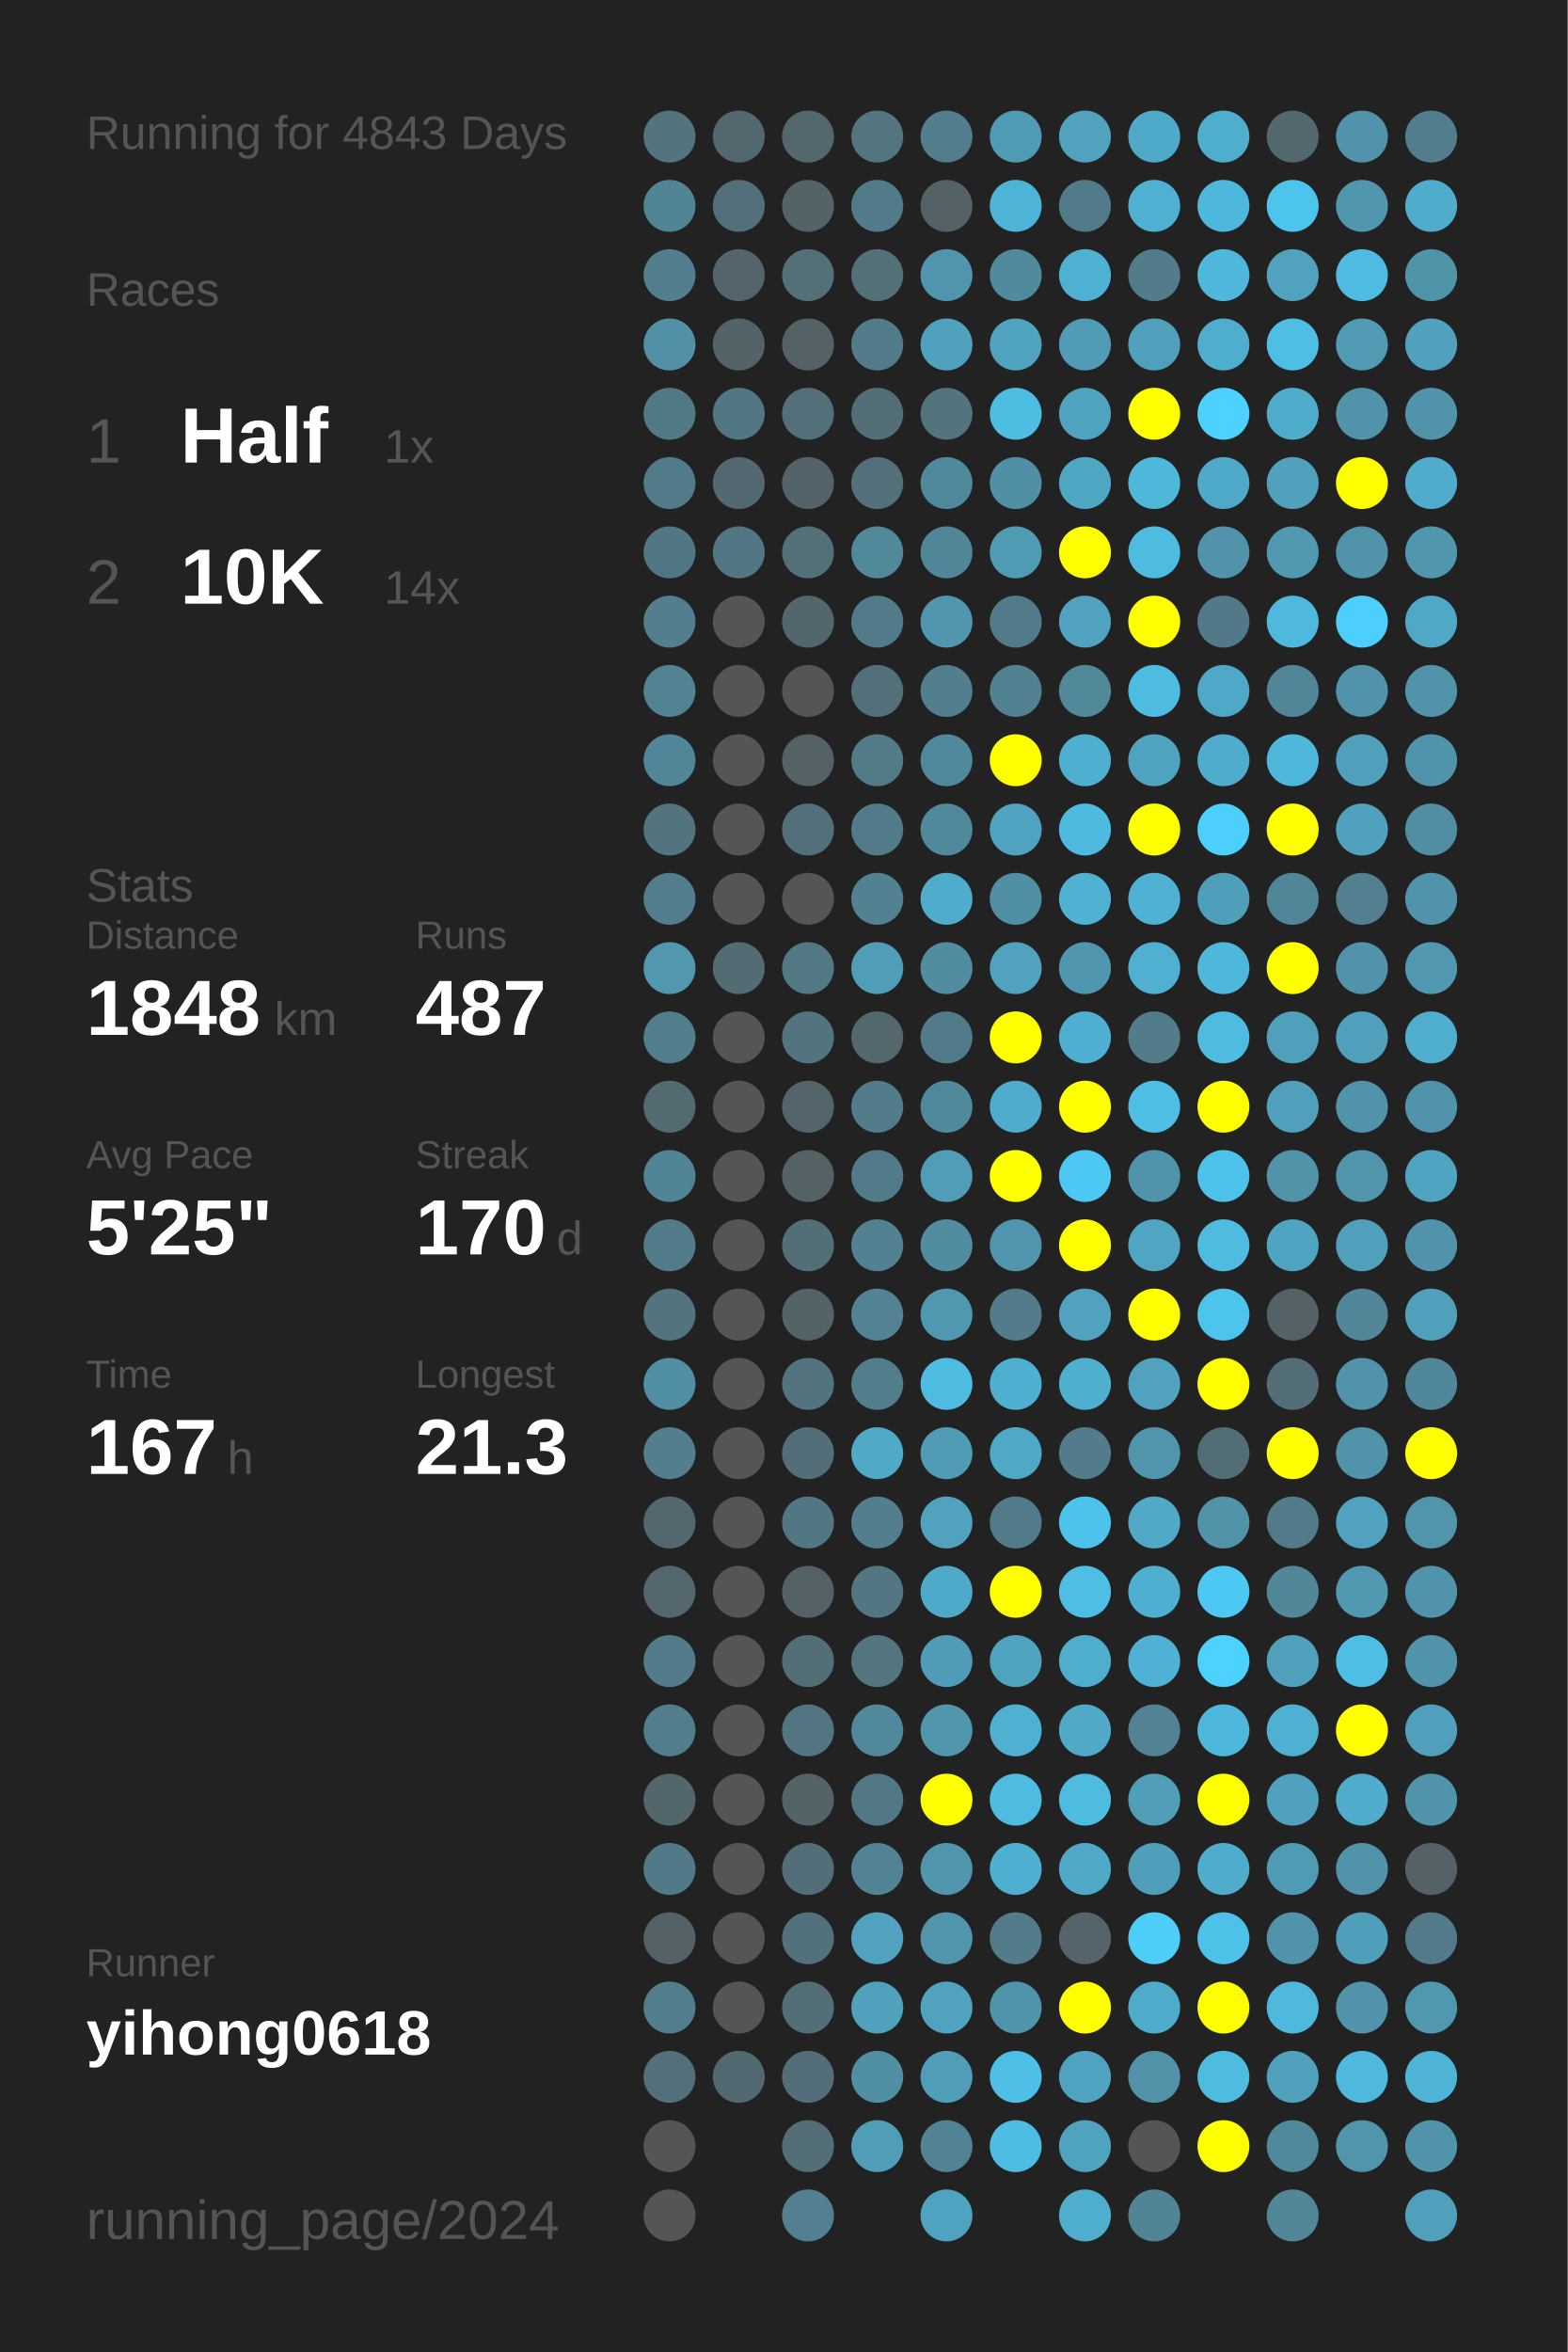
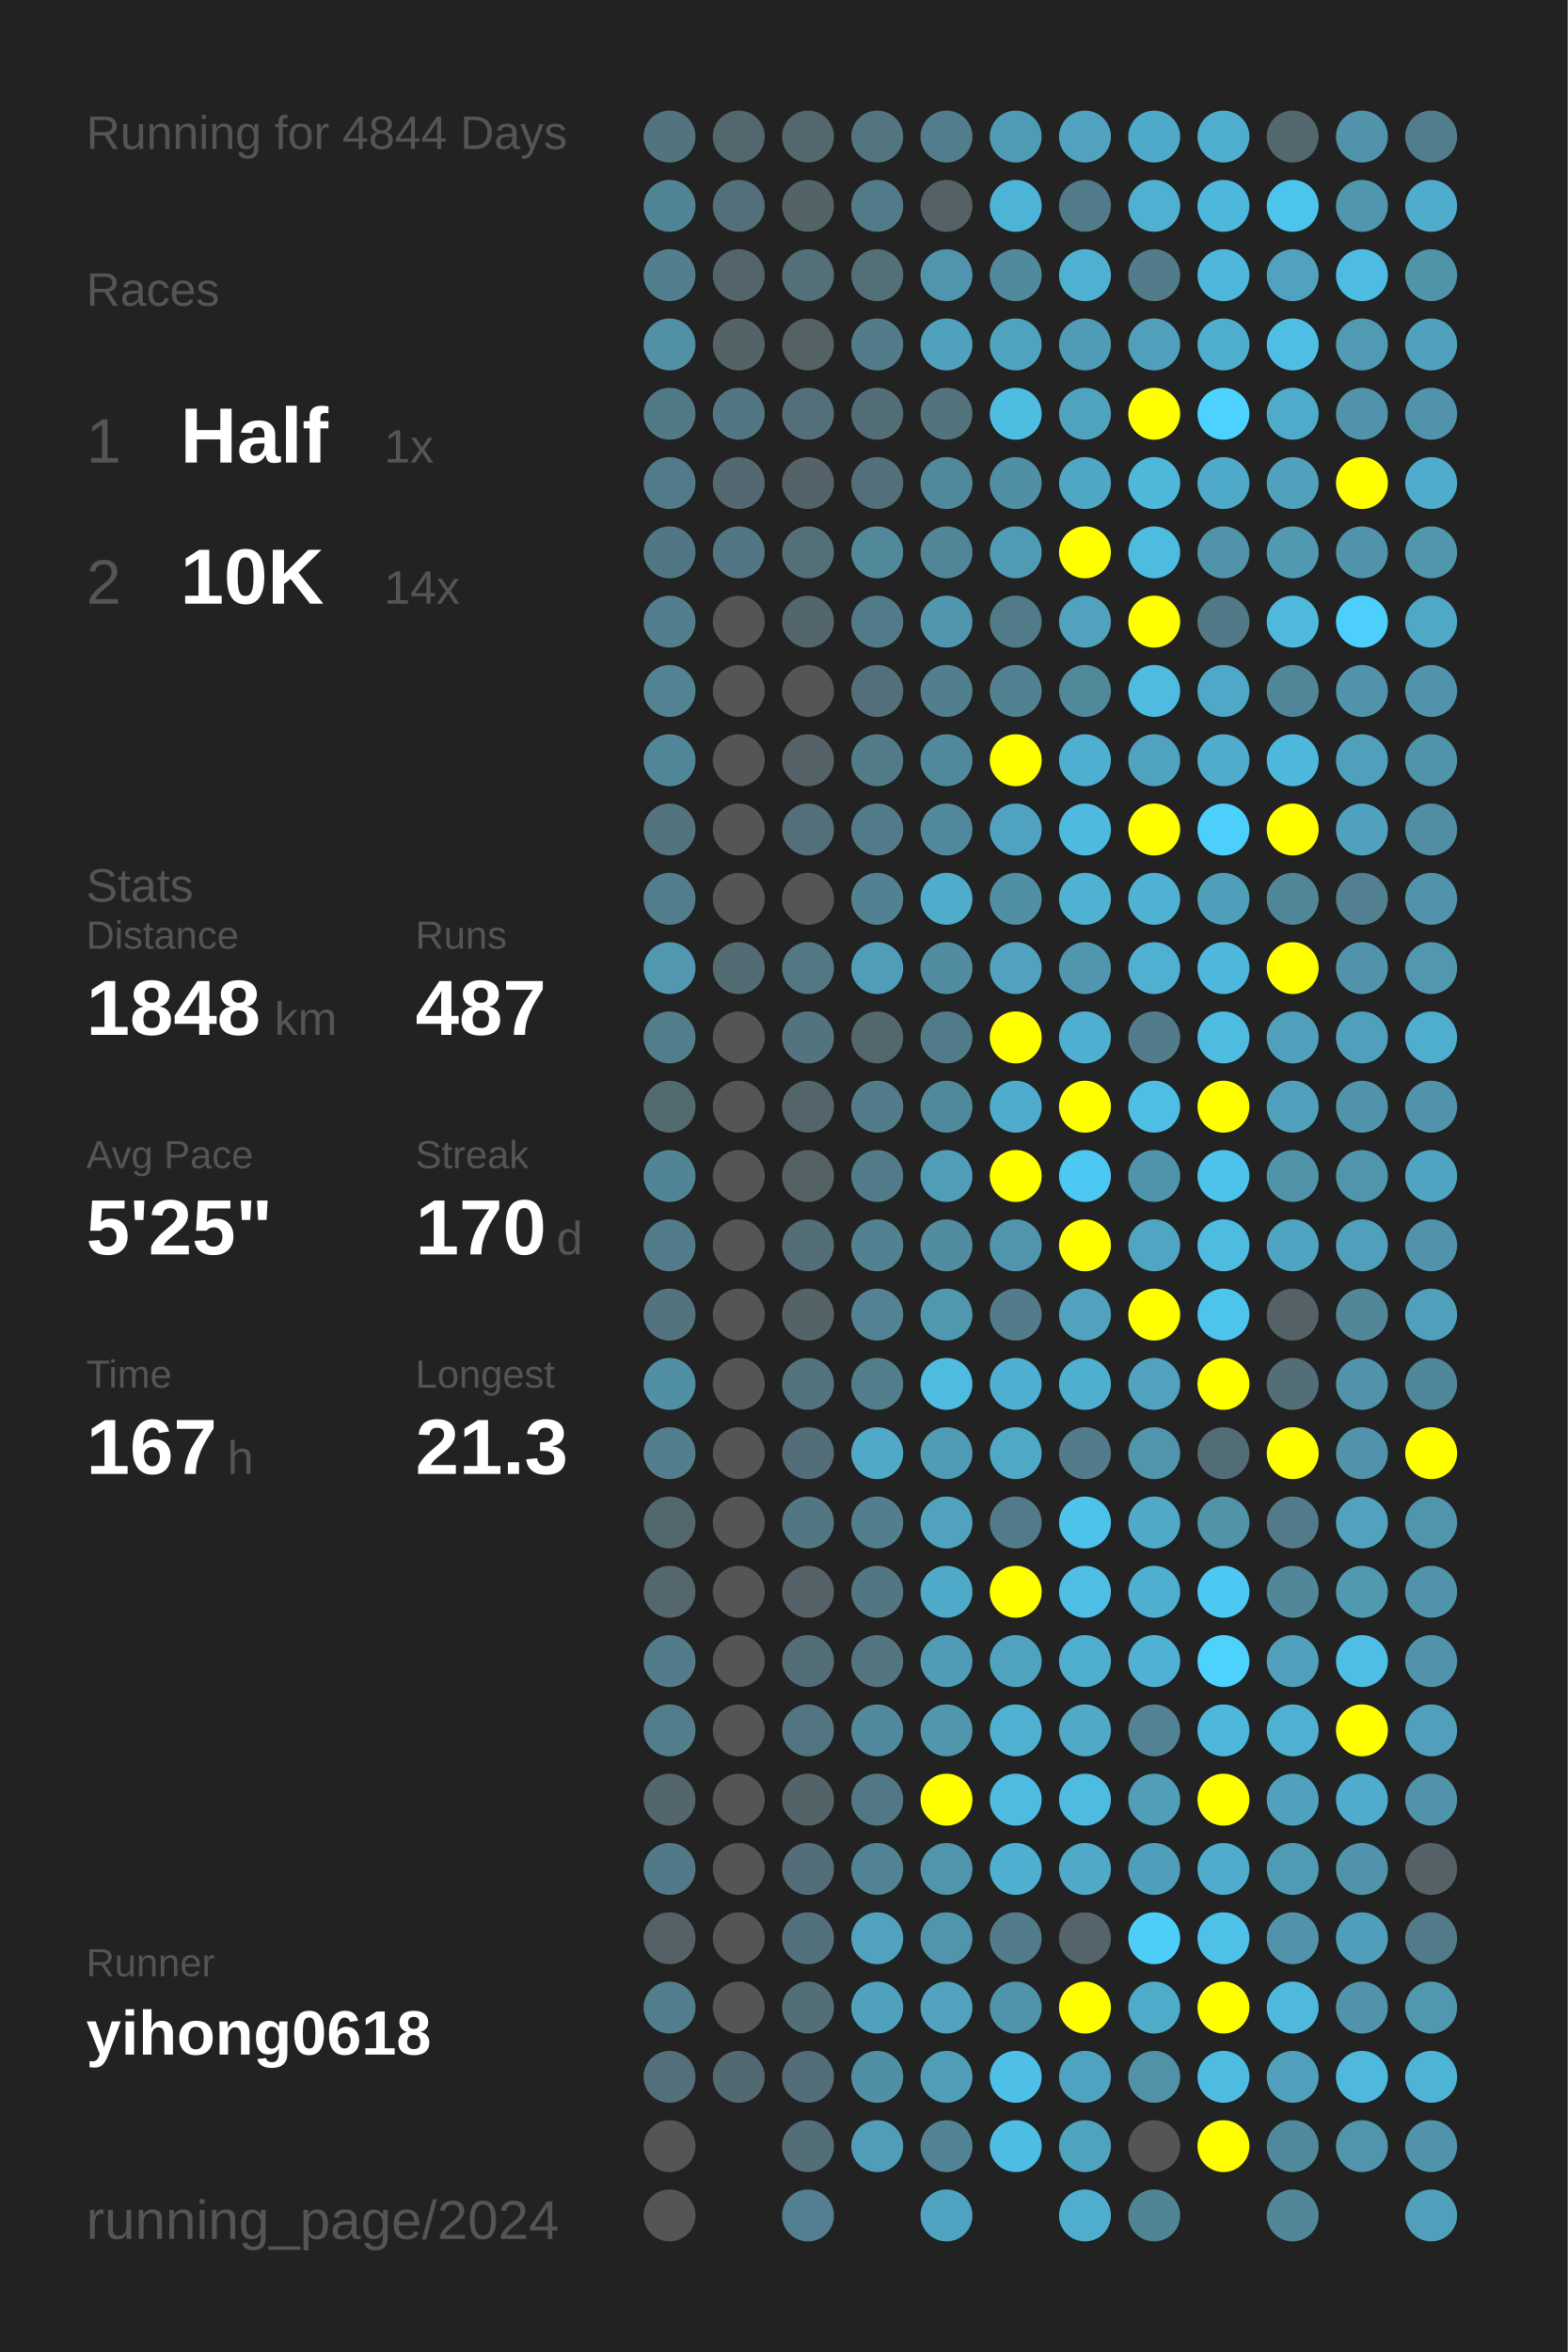
<svg xmlns="http://www.w3.org/2000/svg" baseProfile="full" height="300mm" version="1.1" viewBox="0,0,200,300" width="200mm">
  <defs />
  <rect fill="#222222" height="300" width="200" x="0" y="0" />
-   <text fill="#555555" style="font-size:6px; font-family:Arial;" x="11" y="19">Running for 4843 Days</text>
+   <text fill="#555555" style="font-size:6px; font-family:Arial;" x="11" y="19">Running for 4844 Days</text>
  <text fill="#555555" style="font-size:6px; font-family:Arial;" x="11" y="39">Races</text>
  <text fill="#555555" style="font-size:8px; font-family:Arial;" x="11" y="59">1</text>
  <text fill="#FFFFFF" style="font-size:10px; font-family:Arial; font-weight:bold;" x="23" y="59">Half</text>
  <text fill="#555555" style="font-size:6px; font-family:Arial;" x="49" y="59">1x</text>
  <text fill="#555555" style="font-size:8px; font-family:Arial;" x="11" y="77">2</text>
  <text fill="#FFFFFF" style="font-size:10px; font-family:Arial; font-weight:bold;" x="23" y="77">10K</text>
  <text fill="#555555" style="font-size:6px; font-family:Arial;" x="49" y="77">14x</text>
  <text fill="#555555" style="font-size:6px; font-family:Arial;" x="11" y="115">Stats</text>
  <text fill="#555555" style="font-size:5px; font-family:Arial;" x="11" y="121">Distance</text>
  <text fill="#FFFFFF" style="font-size:10px; font-family:Arial; font-weight:bold;" x="11" y="132">1848</text>
  <text fill="#555555" style="font-size:6px; font-family:Arial;" x="35" y="132">km</text>
  <text fill="#555555" style="font-size:5px; font-family:Arial;" x="53" y="121">Runs</text>
  <text fill="#FFFFFF" style="font-size:10px; font-family:Arial; font-weight:bold;" x="53" y="132">487</text>
  <text fill="#555555" style="font-size:5px; font-family:Arial;" x="11" y="149">Avg Pace</text>
  <text fill="#FFFFFF" style="font-size:10px; font-family:Arial; font-weight:bold;" x="11" y="160">5'25"</text>
  <text fill="#555555" style="font-size:5px; font-family:Arial;" x="53" y="149">Streak</text>
  <text fill="#FFFFFF" style="font-size:10px; font-family:Arial; font-weight:bold;" x="53" y="160">170</text>
  <text fill="#555555" style="font-size:6px; font-family:Arial;" x="71" y="160">d</text>
  <text fill="#555555" style="font-size:5px; font-family:Arial;" x="11" y="177">Time</text>
  <text fill="#FFFFFF" style="font-size:10px; font-family:Arial; font-weight:bold;" x="11" y="188">167</text>
  <text fill="#555555" style="font-size:6px; font-family:Arial;" x="29" y="188">h</text>
  <text fill="#555555" style="font-size:5px; font-family:Arial;" x="53" y="177">Longest</text>
  <text fill="#FFFFFF" style="font-size:10px; font-family:Arial; font-weight:bold;" x="53" y="188">21.3</text>
  <text fill="#555555" style="font-size:5px; font-family:Arial;" x="11" y="252.065">Runner</text>
  <text fill="#FFFFFF" style="font-size:8px; font-family:Arial; font-weight:bold;" x="11" y="262.065">yihong0618</text>
  <text fill="#555555" style="font-size:7px; font-family:Arial;" x="11" y="285.581">running_page/2024</text>
  <circle cx="85.417" cy="17.419" fill="#53737e" r="3.312" />
  <circle cx="85.417" cy="26.258" fill="#518495" r="3.312" />
  <circle cx="85.417" cy="35.097" fill="#527e8d" r="3.312" />
  <circle cx="85.417" cy="43.935" fill="#5190a5" r="3.312" />
  <circle cx="85.417" cy="52.774" fill="#527986" r="3.312" />
  <circle cx="85.417" cy="61.613" fill="#527b89" r="3.312" />
  <circle cx="85.417" cy="70.452" fill="#527784" r="3.312" />
  <circle cx="85.417" cy="79.29" fill="#527e8d" r="3.312" />
  <circle cx="85.417" cy="88.129" fill="#528393" r="3.312" />
  <circle cx="85.417" cy="96.968" fill="#518698" r="3.312" />
  <circle cx="85.417" cy="105.806" fill="#53737e" r="3.312" />
  <circle cx="85.417" cy="114.645" fill="#527d8c" r="3.312" />
  <circle cx="85.417" cy="123.484" fill="#5097af" r="3.312" />
  <circle cx="85.417" cy="132.323" fill="#527d8b" r="3.312" />
  <circle cx="85.417" cy="141.161" fill="#536a71" r="3.312" />
  <circle cx="85.417" cy="150" fill="#518495" r="3.312" />
  <circle cx="85.417" cy="158.839" fill="#527c8a" r="3.312" />
  <circle cx="85.417" cy="167.677" fill="#53747f" r="3.312" />
  <circle cx="85.417" cy="176.516" fill="#518fa4" r="3.312" />
  <circle cx="85.417" cy="185.355" fill="#527e8d" r="3.312" />
  <circle cx="85.417" cy="194.194" fill="#53676e" r="3.312" />
  <circle cx="85.417" cy="203.032" fill="#53676d" r="3.312" />
  <circle cx="85.417" cy="211.871" fill="#527c8a" r="3.312" />
  <circle cx="85.417" cy="220.71" fill="#527e8c" r="3.312" />
  <circle cx="85.417" cy="229.548" fill="#53666c" r="3.312" />
  <circle cx="85.417" cy="238.387" fill="#527987" r="3.312" />
  <circle cx="85.417" cy="247.226" fill="#546267" r="3.312" />
  <circle cx="85.417" cy="256.065" fill="#527d8c" r="3.312" />
  <circle cx="85.417" cy="264.903" fill="#53707a" r="3.312" />
  <circle cx="85.417" cy="273.742" fill="#555555" r="3.312" />
  <circle cx="85.417" cy="282.581" fill="#555555" r="3.312" />
  <circle cx="94.25" cy="17.419" fill="#53676e" r="3.312" />
  <circle cx="94.25" cy="26.258" fill="#536f79" r="3.312" />
  <circle cx="94.25" cy="35.097" fill="#53656b" r="3.312" />
  <circle cx="94.25" cy="43.935" fill="#546368" r="3.312" />
  <circle cx="94.25" cy="52.774" fill="#527682" r="3.312" />
  <circle cx="94.25" cy="61.613" fill="#536870" r="3.312" />
  <circle cx="94.25" cy="70.452" fill="#527683" r="3.312" />
  <circle cx="94.25" cy="79.29" fill="#555555" r="3.312" />
  <circle cx="94.25" cy="88.129" fill="#555555" r="3.312" />
  <circle cx="94.25" cy="96.968" fill="#555555" r="3.312" />
  <circle cx="94.25" cy="105.806" fill="#555555" r="3.312" />
  <circle cx="94.25" cy="114.645" fill="#555555" r="3.312" />
  <circle cx="94.25" cy="123.484" fill="#536c74" r="3.312" />
  <circle cx="94.25" cy="132.323" fill="#555555" r="3.312" />
  <circle cx="94.25" cy="141.161" fill="#555555" r="3.312" />
  <circle cx="94.25" cy="150" fill="#555555" r="3.312" />
  <circle cx="94.25" cy="158.839" fill="#555555" r="3.312" />
  <circle cx="94.25" cy="167.677" fill="#555555" r="3.312" />
  <circle cx="94.25" cy="176.516" fill="#555555" r="3.312" />
  <circle cx="94.25" cy="185.355" fill="#555555" r="3.312" />
  <circle cx="94.25" cy="194.194" fill="#555555" r="3.312" />
  <circle cx="94.25" cy="203.032" fill="#555555" r="3.312" />
  <circle cx="94.25" cy="211.871" fill="#555555" r="3.312" />
  <circle cx="94.25" cy="220.71" fill="#555555" r="3.312" />
  <circle cx="94.25" cy="229.548" fill="#555555" r="3.312" />
  <circle cx="94.25" cy="238.387" fill="#555555" r="3.312" />
  <circle cx="94.25" cy="247.226" fill="#555555" r="3.312" />
  <circle cx="94.25" cy="256.065" fill="#555555" r="3.312" />
  <circle cx="94.25" cy="264.903" fill="#536971" r="3.312" />
  <circle cx="103.083" cy="17.419" fill="#53676d" r="3.312" />
  <circle cx="103.083" cy="26.258" fill="#546368" r="3.312" />
  <circle cx="103.083" cy="35.097" fill="#536f78" r="3.312" />
  <circle cx="103.083" cy="43.935" fill="#546266" r="3.312" />
  <circle cx="103.083" cy="52.774" fill="#536f79" r="3.312" />
  <circle cx="103.083" cy="61.613" fill="#546369" r="3.312" />
  <circle cx="103.083" cy="70.452" fill="#537079" r="3.312" />
  <circle cx="103.083" cy="79.29" fill="#53666c" r="3.312" />
  <circle cx="103.083" cy="88.129" fill="#555555" r="3.312" />
  <circle cx="103.083" cy="96.968" fill="#546166" r="3.312" />
  <circle cx="103.083" cy="105.806" fill="#536f79" r="3.312" />
  <circle cx="103.083" cy="114.645" fill="#555555" r="3.312" />
  <circle cx="103.083" cy="123.484" fill="#527884" r="3.312" />
  <circle cx="103.083" cy="132.323" fill="#53737e" r="3.312" />
  <circle cx="103.083" cy="141.161" fill="#53656b" r="3.312" />
  <circle cx="103.083" cy="150" fill="#546266" r="3.312" />
  <circle cx="103.083" cy="158.839" fill="#536e77" r="3.312" />
  <circle cx="103.083" cy="167.677" fill="#546368" r="3.312" />
  <circle cx="103.083" cy="176.516" fill="#53737e" r="3.312" />
  <circle cx="103.083" cy="185.355" fill="#536e78" r="3.312" />
  <circle cx="103.083" cy="194.194" fill="#527682" r="3.312" />
  <circle cx="103.083" cy="203.032" fill="#546166" r="3.312" />
  <circle cx="103.083" cy="211.871" fill="#536e77" r="3.312" />
  <circle cx="103.083" cy="220.71" fill="#527581" r="3.312" />
  <circle cx="103.083" cy="229.548" fill="#546368" r="3.312" />
  <circle cx="103.083" cy="238.387" fill="#536e78" r="3.312" />
  <circle cx="103.083" cy="247.226" fill="#53717c" r="3.312" />
  <circle cx="103.083" cy="256.065" fill="#536e77" r="3.312" />
  <circle cx="103.083" cy="264.903" fill="#536e78" r="3.312" />
  <circle cx="103.083" cy="273.742" fill="#536e77" r="3.312" />
  <circle cx="103.083" cy="282.581" fill="#528090" r="3.312" />
  <circle cx="111.917" cy="17.419" fill="#527580" r="3.312" />
  <circle cx="111.917" cy="26.258" fill="#527b89" r="3.312" />
  <circle cx="111.917" cy="35.097" fill="#536f78" r="3.312" />
  <circle cx="111.917" cy="43.935" fill="#527c8a" r="3.312" />
  <circle cx="111.917" cy="52.774" fill="#536e77" r="3.312" />
  <circle cx="111.917" cy="61.613" fill="#536f79" r="3.312" />
  <circle cx="111.917" cy="70.452" fill="#51889a" r="3.312" />
  <circle cx="111.917" cy="79.29" fill="#527b89" r="3.312" />
  <circle cx="111.917" cy="88.129" fill="#536f79" r="3.312" />
  <circle cx="111.917" cy="96.968" fill="#527b88" r="3.312" />
  <circle cx="111.917" cy="105.806" fill="#527b89" r="3.312" />
  <circle cx="111.917" cy="114.645" fill="#528292" r="3.312" />
  <circle cx="111.917" cy="123.484" fill="#509db8" r="3.312" />
  <circle cx="111.917" cy="132.323" fill="#53676d" r="3.312" />
  <circle cx="111.917" cy="141.161" fill="#527c8a" r="3.312" />
  <circle cx="111.917" cy="150" fill="#527b89" r="3.312" />
  <circle cx="111.917" cy="158.839" fill="#528191" r="3.312" />
  <circle cx="111.917" cy="167.677" fill="#528293" r="3.312" />
  <circle cx="111.917" cy="176.516" fill="#527d8b" r="3.312" />
  <circle cx="111.917" cy="185.355" fill="#4fa9c7" r="3.312" />
  <circle cx="111.917" cy="194.194" fill="#527e8d" r="3.312" />
  <circle cx="111.917" cy="203.032" fill="#527682" r="3.312" />
  <circle cx="111.917" cy="211.871" fill="#527580" r="3.312" />
  <circle cx="111.917" cy="220.71" fill="#51889b" r="3.312" />
  <circle cx="111.917" cy="229.548" fill="#527885" r="3.312" />
  <circle cx="111.917" cy="238.387" fill="#528394" r="3.312" />
  <circle cx="111.917" cy="247.226" fill="#50a2be" r="3.312" />
  <circle cx="111.917" cy="256.065" fill="#50a1bc" r="3.312" />
  <circle cx="111.917" cy="264.903" fill="#518fa5" r="3.312" />
  <circle cx="111.917" cy="273.742" fill="#509db7" r="3.312" />
  <circle cx="120.75" cy="17.419" fill="#527d8c" r="3.312" />
  <circle cx="120.75" cy="26.258" fill="#546266" r="3.312" />
  <circle cx="120.75" cy="35.097" fill="#5095ad" r="3.312" />
  <circle cx="120.75" cy="43.935" fill="#50a1bd" r="3.312" />
  <circle cx="120.75" cy="52.774" fill="#53737d" r="3.312" />
  <circle cx="120.75" cy="61.613" fill="#51899c" r="3.312" />
  <circle cx="120.75" cy="70.452" fill="#518698" r="3.312" />
  <circle cx="120.75" cy="79.29" fill="#5096ae" r="3.312" />
  <circle cx="120.75" cy="88.129" fill="#527f8e" r="3.312" />
  <circle cx="120.75" cy="96.968" fill="#51899c" r="3.312" />
  <circle cx="120.75" cy="105.806" fill="#51889b" r="3.312" />
  <circle cx="120.75" cy="114.645" fill="#4faccb" r="3.312" />
  <circle cx="120.75" cy="123.484" fill="#518ca1" r="3.312" />
  <circle cx="120.75" cy="132.323" fill="#527b89" r="3.312" />
  <circle cx="120.75" cy="141.161" fill="#51899c" r="3.312" />
  <circle cx="120.75" cy="150" fill="#509db8" r="3.312" />
  <circle cx="120.75" cy="158.839" fill="#518ca0" r="3.312" />
  <circle cx="120.75" cy="167.677" fill="#5098b0" r="3.312" />
  <circle cx="120.75" cy="176.516" fill="#4ebbe0" r="3.312" />
  <circle cx="120.75" cy="185.355" fill="#509cb5" r="3.312" />
  <circle cx="120.75" cy="194.194" fill="#50a2bd" r="3.312" />
  <circle cx="120.75" cy="203.032" fill="#4faac9" r="3.312" />
  <circle cx="120.75" cy="211.871" fill="#509cb6" r="3.312" />
  <circle cx="120.75" cy="220.71" fill="#5096ad" r="3.312" />
  <circle cx="120.75" cy="229.548" fill="#FFFF00" r="3.312" />
  <circle cx="120.75" cy="238.387" fill="#5095ac" r="3.312" />
  <circle cx="120.75" cy="247.226" fill="#5095ac" r="3.312" />
  <circle cx="120.75" cy="256.065" fill="#50a2be" r="3.312" />
  <circle cx="120.75" cy="264.903" fill="#509db7" r="3.312" />
  <circle cx="120.75" cy="273.742" fill="#528394" r="3.312" />
  <circle cx="120.75" cy="282.581" fill="#4fa3c0" r="3.312" />
  <circle cx="129.583" cy="17.419" fill="#509bb4" r="3.312" />
  <circle cx="129.583" cy="26.258" fill="#4eb4d7" r="3.312" />
  <circle cx="129.583" cy="35.097" fill="#518a9d" r="3.312" />
  <circle cx="129.583" cy="43.935" fill="#50a3bf" r="3.312" />
  <circle cx="129.583" cy="52.774" fill="#4ebde2" r="3.312" />
  <circle cx="129.583" cy="61.613" fill="#518fa5" r="3.312" />
  <circle cx="129.583" cy="70.452" fill="#509bb4" r="3.312" />
  <circle cx="129.583" cy="79.29" fill="#527b8a" r="3.312" />
  <circle cx="129.583" cy="88.129" fill="#528292" r="3.312" />
  <circle cx="129.583" cy="96.968" fill="#FFFF00" r="3.312" />
  <circle cx="129.583" cy="105.806" fill="#4fa3c0" r="3.312" />
  <circle cx="129.583" cy="114.645" fill="#518fa5" r="3.312" />
  <circle cx="129.583" cy="123.484" fill="#50a2bf" r="3.312" />
  <circle cx="129.583" cy="132.323" fill="#FFFF00" r="3.312" />
  <circle cx="129.583" cy="141.161" fill="#4faccc" r="3.312" />
  <circle cx="129.583" cy="150" fill="#FFFF00" r="3.312" />
  <circle cx="129.583" cy="158.839" fill="#5095ad" r="3.312" />
  <circle cx="129.583" cy="167.677" fill="#527c8a" r="3.312" />
  <circle cx="129.583" cy="176.516" fill="#4fafd0" r="3.312" />
  <circle cx="129.583" cy="185.355" fill="#4fa8c6" r="3.312" />
  <circle cx="129.583" cy="194.194" fill="#527b89" r="3.312" />
  <circle cx="129.583" cy="203.032" fill="#FFFF00" r="3.312" />
  <circle cx="129.583" cy="211.871" fill="#4fa3bf" r="3.312" />
  <circle cx="129.583" cy="220.71" fill="#4fb0d1" r="3.312" />
  <circle cx="129.583" cy="229.548" fill="#4ebce1" r="3.312" />
  <circle cx="129.583" cy="238.387" fill="#4fafd0" r="3.312" />
  <circle cx="129.583" cy="247.226" fill="#527c8a" r="3.312" />
  <circle cx="129.583" cy="256.065" fill="#5094ab" r="3.312" />
  <circle cx="129.583" cy="264.903" fill="#4ebfe6" r="3.312" />
  <circle cx="129.583" cy="273.742" fill="#4ebde3" r="3.312" />
  <circle cx="138.417" cy="17.419" fill="#50a2be" r="3.312" />
  <circle cx="138.417" cy="26.258" fill="#527b89" r="3.312" />
  <circle cx="138.417" cy="35.097" fill="#4fb1d2" r="3.312" />
  <circle cx="138.417" cy="43.935" fill="#509bb5" r="3.312" />
  <circle cx="138.417" cy="52.774" fill="#4fa3bf" r="3.312" />
  <circle cx="138.417" cy="61.613" fill="#4fa7c4" r="3.312" />
  <circle cx="138.417" cy="70.452" fill="#FFFF00" r="3.312" />
  <circle cx="138.417" cy="79.29" fill="#50a2bf" r="3.312" />
  <circle cx="138.417" cy="88.129" fill="#51889a" r="3.312" />
  <circle cx="138.417" cy="96.968" fill="#4fafd0" r="3.312" />
  <circle cx="138.417" cy="105.806" fill="#4ebadf" r="3.312" />
  <circle cx="138.417" cy="114.645" fill="#4fb2d3" r="3.312" />
  <circle cx="138.417" cy="123.484" fill="#5096ae" r="3.312" />
  <circle cx="138.417" cy="132.323" fill="#4fafd0" r="3.312" />
  <circle cx="138.417" cy="141.161" fill="#FFFF00" r="3.312" />
  <circle cx="138.417" cy="150" fill="#4dc8f2" r="3.312" />
  <circle cx="138.417" cy="158.839" fill="#FFFF00" r="3.312" />
  <circle cx="138.417" cy="167.677" fill="#50a2be" r="3.312" />
  <circle cx="138.417" cy="176.516" fill="#4fafcf" r="3.312" />
  <circle cx="138.417" cy="185.355" fill="#527c8a" r="3.312" />
  <circle cx="138.417" cy="194.194" fill="#4dc3eb" r="3.312" />
  <circle cx="138.417" cy="203.032" fill="#4ebee4" r="3.312" />
  <circle cx="138.417" cy="211.871" fill="#4faece" r="3.312" />
  <circle cx="138.417" cy="220.71" fill="#4fa9c7" r="3.312" />
  <circle cx="138.417" cy="229.548" fill="#4ebce1" r="3.312" />
  <circle cx="138.417" cy="238.387" fill="#4fa9c7" r="3.312" />
  <circle cx="138.417" cy="247.226" fill="#54646a" r="3.312" />
  <circle cx="138.417" cy="256.065" fill="#FFFF00" r="3.312" />
  <circle cx="138.417" cy="264.903" fill="#4fa3c0" r="3.312" />
  <circle cx="138.417" cy="273.742" fill="#4fa3bf" r="3.312" />
  <circle cx="138.417" cy="282.581" fill="#4faece" r="3.312" />
  <circle cx="147.25" cy="17.419" fill="#4fa9c8" r="3.312" />
  <circle cx="147.25" cy="26.258" fill="#4fb0d2" r="3.312" />
  <circle cx="147.25" cy="35.097" fill="#527c8a" r="3.312" />
  <circle cx="147.25" cy="43.935" fill="#50a0bc" r="3.312" />
  <circle cx="147.25" cy="52.774" fill="#FFFF00" r="3.312" />
  <circle cx="147.25" cy="61.613" fill="#4eb8db" r="3.312" />
  <circle cx="147.25" cy="70.452" fill="#4ebbe0" r="3.312" />
  <circle cx="147.25" cy="79.29" fill="#FFFF00" r="3.312" />
  <circle cx="147.25" cy="88.129" fill="#4ebce1" r="3.312" />
  <circle cx="147.25" cy="96.968" fill="#4fa3bf" r="3.312" />
  <circle cx="147.25" cy="105.806" fill="#FFFF00" r="3.312" />
  <circle cx="147.25" cy="114.645" fill="#4fb1d3" r="3.312" />
  <circle cx="147.25" cy="123.484" fill="#4fb0d2" r="3.312" />
  <circle cx="147.25" cy="132.323" fill="#527c8a" r="3.312" />
  <circle cx="147.25" cy="141.161" fill="#4ebee4" r="3.312" />
  <circle cx="147.25" cy="150" fill="#5094ab" r="3.312" />
  <circle cx="147.25" cy="158.839" fill="#4fa5c2" r="3.312" />
  <circle cx="147.25" cy="167.677" fill="#FFFF00" r="3.312" />
  <circle cx="147.25" cy="176.516" fill="#50a2be" r="3.312" />
  <circle cx="147.25" cy="185.355" fill="#5095ac" r="3.312" />
  <circle cx="147.25" cy="194.194" fill="#4fa9c7" r="3.312" />
  <circle cx="147.25" cy="203.032" fill="#4fafd0" r="3.312" />
  <circle cx="147.25" cy="211.871" fill="#4fb2d4" r="3.312" />
  <circle cx="147.25" cy="220.71" fill="#528293" r="3.312" />
  <circle cx="147.25" cy="229.548" fill="#509eb8" r="3.312" />
  <circle cx="147.25" cy="238.387" fill="#509fba" r="3.312" />
  <circle cx="147.25" cy="247.226" fill="#4dcef9" r="3.312" />
  <circle cx="147.25" cy="256.065" fill="#4fabca" r="3.312" />
  <circle cx="147.25" cy="264.903" fill="#5192a8" r="3.312" />
  <circle cx="147.25" cy="273.742" fill="#555555" r="3.312" />
  <circle cx="147.25" cy="282.581" fill="#518596" r="3.312" />
  <circle cx="156.083" cy="17.419" fill="#4fadcd" r="3.312" />
  <circle cx="156.083" cy="26.258" fill="#4eb8dc" r="3.312" />
  <circle cx="156.083" cy="35.097" fill="#4eb7db" r="3.312" />
  <circle cx="156.083" cy="43.935" fill="#4fadcd" r="3.312" />
  <circle cx="156.083" cy="52.774" fill="#4dd1fe" r="3.312" />
  <circle cx="156.083" cy="61.613" fill="#4faac9" r="3.312" />
  <circle cx="156.083" cy="70.452" fill="#5093aa" r="3.312" />
  <circle cx="156.083" cy="79.29" fill="#527987" r="3.312" />
  <circle cx="156.083" cy="88.129" fill="#4fa8c7" r="3.312" />
  <circle cx="156.083" cy="96.968" fill="#4faccc" r="3.312" />
  <circle cx="156.083" cy="105.806" fill="#4dcffc" r="3.312" />
  <circle cx="156.083" cy="114.645" fill="#509fba" r="3.312" />
  <circle cx="156.083" cy="123.484" fill="#4eb8dc" r="3.312" />
  <circle cx="156.083" cy="132.323" fill="#4ebbe0" r="3.312" />
  <circle cx="156.083" cy="141.161" fill="#FFFF00" r="3.312" />
  <circle cx="156.083" cy="150" fill="#4dc2ea" r="3.312" />
  <circle cx="156.083" cy="158.839" fill="#4ebce1" r="3.312" />
  <circle cx="156.083" cy="167.677" fill="#4dc4ec" r="3.312" />
  <circle cx="156.083" cy="176.516" fill="#FFFF00" r="3.312" />
  <circle cx="156.083" cy="185.355" fill="#536d76" r="3.312" />
  <circle cx="156.083" cy="194.194" fill="#5193a9" r="3.312" />
  <circle cx="156.083" cy="203.032" fill="#4dc8f2" r="3.312" />
  <circle cx="156.083" cy="211.871" fill="#4dd1fd" r="3.312" />
  <circle cx="156.083" cy="220.71" fill="#4eb8dc" r="3.312" />
  <circle cx="156.083" cy="229.548" fill="#FFFF00" r="3.312" />
  <circle cx="156.083" cy="238.387" fill="#4faccc" r="3.312" />
  <circle cx="156.083" cy="247.226" fill="#4ec1e8" r="3.312" />
  <circle cx="156.083" cy="256.065" fill="#FFFF00" r="3.312" />
  <circle cx="156.083" cy="264.903" fill="#4ebce1" r="3.312" />
  <circle cx="156.083" cy="273.742" fill="#FFFF00" r="3.312" />
  <circle cx="164.917" cy="17.419" fill="#53686e" r="3.312" />
  <circle cx="164.917" cy="26.258" fill="#4dc4ec" r="3.312" />
  <circle cx="164.917" cy="35.097" fill="#50a2be" r="3.312" />
  <circle cx="164.917" cy="43.935" fill="#4ebee4" r="3.312" />
  <circle cx="164.917" cy="52.774" fill="#4fabca" r="3.312" />
  <circle cx="164.917" cy="61.613" fill="#50a1bc" r="3.312" />
  <circle cx="164.917" cy="70.452" fill="#5099b1" r="3.312" />
  <circle cx="164.917" cy="79.29" fill="#4eb9dd" r="3.312" />
  <circle cx="164.917" cy="88.129" fill="#518698" r="3.312" />
  <circle cx="164.917" cy="96.968" fill="#4eb8dc" r="3.312" />
  <circle cx="164.917" cy="105.806" fill="#FFFF00" r="3.312" />
  <circle cx="164.917" cy="114.645" fill="#518698" r="3.312" />
  <circle cx="164.917" cy="123.484" fill="#FFFF00" r="3.312" />
  <circle cx="164.917" cy="132.323" fill="#50a0bb" r="3.312" />
  <circle cx="164.917" cy="141.161" fill="#50a0bb" r="3.312" />
  <circle cx="164.917" cy="150" fill="#5193a9" r="3.312" />
  <circle cx="164.917" cy="158.839" fill="#4fa4c1" r="3.312" />
  <circle cx="164.917" cy="167.677" fill="#546166" r="3.312" />
  <circle cx="164.917" cy="176.516" fill="#536e77" r="3.312" />
  <circle cx="164.917" cy="185.355" fill="#FFFF00" r="3.312" />
  <circle cx="164.917" cy="194.194" fill="#527a88" r="3.312" />
  <circle cx="164.917" cy="203.032" fill="#518799" r="3.312" />
  <circle cx="164.917" cy="211.871" fill="#50a0bb" r="3.312" />
  <circle cx="164.917" cy="220.71" fill="#4fb0d1" r="3.312" />
  <circle cx="164.917" cy="229.548" fill="#50a1bd" r="3.312" />
  <circle cx="164.917" cy="238.387" fill="#509bb4" r="3.312" />
  <circle cx="164.917" cy="247.226" fill="#5093aa" r="3.312" />
  <circle cx="164.917" cy="256.065" fill="#4eb9dd" r="3.312" />
  <circle cx="164.917" cy="264.903" fill="#50a0bb" r="3.312" />
  <circle cx="164.917" cy="273.742" fill="#51899c" r="3.312" />
  <circle cx="164.917" cy="282.581" fill="#518799" r="3.312" />
  <circle cx="173.75" cy="17.419" fill="#5093aa" r="3.312" />
  <circle cx="173.75" cy="26.258" fill="#5096ae" r="3.312" />
  <circle cx="173.75" cy="35.097" fill="#4ebce2" r="3.312" />
  <circle cx="173.75" cy="43.935" fill="#509ab3" r="3.312" />
  <circle cx="173.75" cy="52.774" fill="#5093aa" r="3.312" />
  <circle cx="173.75" cy="61.613" fill="#FFFF00" r="3.312" />
  <circle cx="173.75" cy="70.452" fill="#5093aa" r="3.312" />
  <circle cx="173.75" cy="79.29" fill="#4dcffc" r="3.312" />
  <circle cx="173.75" cy="88.129" fill="#5093aa" r="3.312" />
  <circle cx="173.75" cy="96.968" fill="#50a0bb" r="3.312" />
  <circle cx="173.75" cy="105.806" fill="#50a1bd" r="3.312" />
  <circle cx="173.75" cy="114.645" fill="#528090" r="3.312" />
  <circle cx="173.75" cy="123.484" fill="#5093aa" r="3.312" />
  <circle cx="173.75" cy="132.323" fill="#50a0bb" r="3.312" />
  <circle cx="173.75" cy="141.161" fill="#5093aa" r="3.312" />
  <circle cx="173.75" cy="150" fill="#5095ac" r="3.312" />
  <circle cx="173.75" cy="158.839" fill="#50a0bb" r="3.312" />
  <circle cx="173.75" cy="167.677" fill="#518799" r="3.312" />
  <circle cx="173.75" cy="176.516" fill="#5093aa" r="3.312" />
  <circle cx="173.75" cy="185.355" fill="#5093aa" r="3.312" />
  <circle cx="173.75" cy="194.194" fill="#50a2be" r="3.312" />
  <circle cx="173.75" cy="203.032" fill="#5099b1" r="3.312" />
  <circle cx="173.75" cy="211.871" fill="#4ebee4" r="3.312" />
  <circle cx="173.75" cy="220.71" fill="#FFFF00" r="3.312" />
  <circle cx="173.75" cy="229.548" fill="#4faccc" r="3.312" />
  <circle cx="173.75" cy="238.387" fill="#5093aa" r="3.312" />
  <circle cx="173.75" cy="247.226" fill="#509fba" r="3.312" />
  <circle cx="173.75" cy="256.065" fill="#5093aa" r="3.312" />
  <circle cx="173.75" cy="264.903" fill="#4eb9dd" r="3.312" />
  <circle cx="173.75" cy="273.742" fill="#5095ac" r="3.312" />
  <circle cx="182.583" cy="17.419" fill="#527d8c" r="3.312" />
  <circle cx="182.583" cy="26.258" fill="#4faccc" r="3.312" />
  <circle cx="182.583" cy="35.097" fill="#5094aa" r="3.312" />
  <circle cx="182.583" cy="43.935" fill="#50a1bd" r="3.312" />
  <circle cx="182.583" cy="52.774" fill="#5093aa" r="3.312" />
  <circle cx="182.583" cy="61.613" fill="#4faccc" r="3.312" />
  <circle cx="182.583" cy="70.452" fill="#5096ad" r="3.312" />
  <circle cx="182.583" cy="79.29" fill="#4fa8c6" r="3.312" />
  <circle cx="182.583" cy="88.129" fill="#5093aa" r="3.312" />
  <circle cx="182.583" cy="96.968" fill="#5094ab" r="3.312" />
  <circle cx="182.583" cy="105.806" fill="#518ea3" r="3.312" />
  <circle cx="182.583" cy="114.645" fill="#5093aa" r="3.312" />
  <circle cx="182.583" cy="123.484" fill="#5097af" r="3.312" />
  <circle cx="182.583" cy="132.323" fill="#4fadcd" r="3.312" />
  <circle cx="182.583" cy="141.161" fill="#5093aa" r="3.312" />
  <circle cx="182.583" cy="150" fill="#4fa4c1" r="3.312" />
  <circle cx="182.583" cy="158.839" fill="#5093aa" r="3.312" />
  <circle cx="182.583" cy="167.677" fill="#50a0bb" r="3.312" />
  <circle cx="182.583" cy="176.516" fill="#51879a" r="3.312" />
  <circle cx="182.583" cy="185.355" fill="#FFFF00" r="3.312" />
  <circle cx="182.583" cy="194.194" fill="#5095ac" r="3.312" />
  <circle cx="182.583" cy="203.032" fill="#5093aa" r="3.312" />
  <circle cx="182.583" cy="211.871" fill="#5093aa" r="3.312" />
  <circle cx="182.583" cy="220.71" fill="#50a0bb" r="3.312" />
  <circle cx="182.583" cy="229.548" fill="#5093aa" r="3.312" />
  <circle cx="182.583" cy="238.387" fill="#546166" r="3.312" />
  <circle cx="182.583" cy="247.226" fill="#527a88" r="3.312" />
  <circle cx="182.583" cy="256.065" fill="#5098b0" r="3.312" />
  <circle cx="182.583" cy="264.903" fill="#4eb4d6" r="3.312" />
  <circle cx="182.583" cy="273.742" fill="#5093aa" r="3.312" />
  <circle cx="182.583" cy="282.581" fill="#50a0bb" r="3.312" />
</svg>
